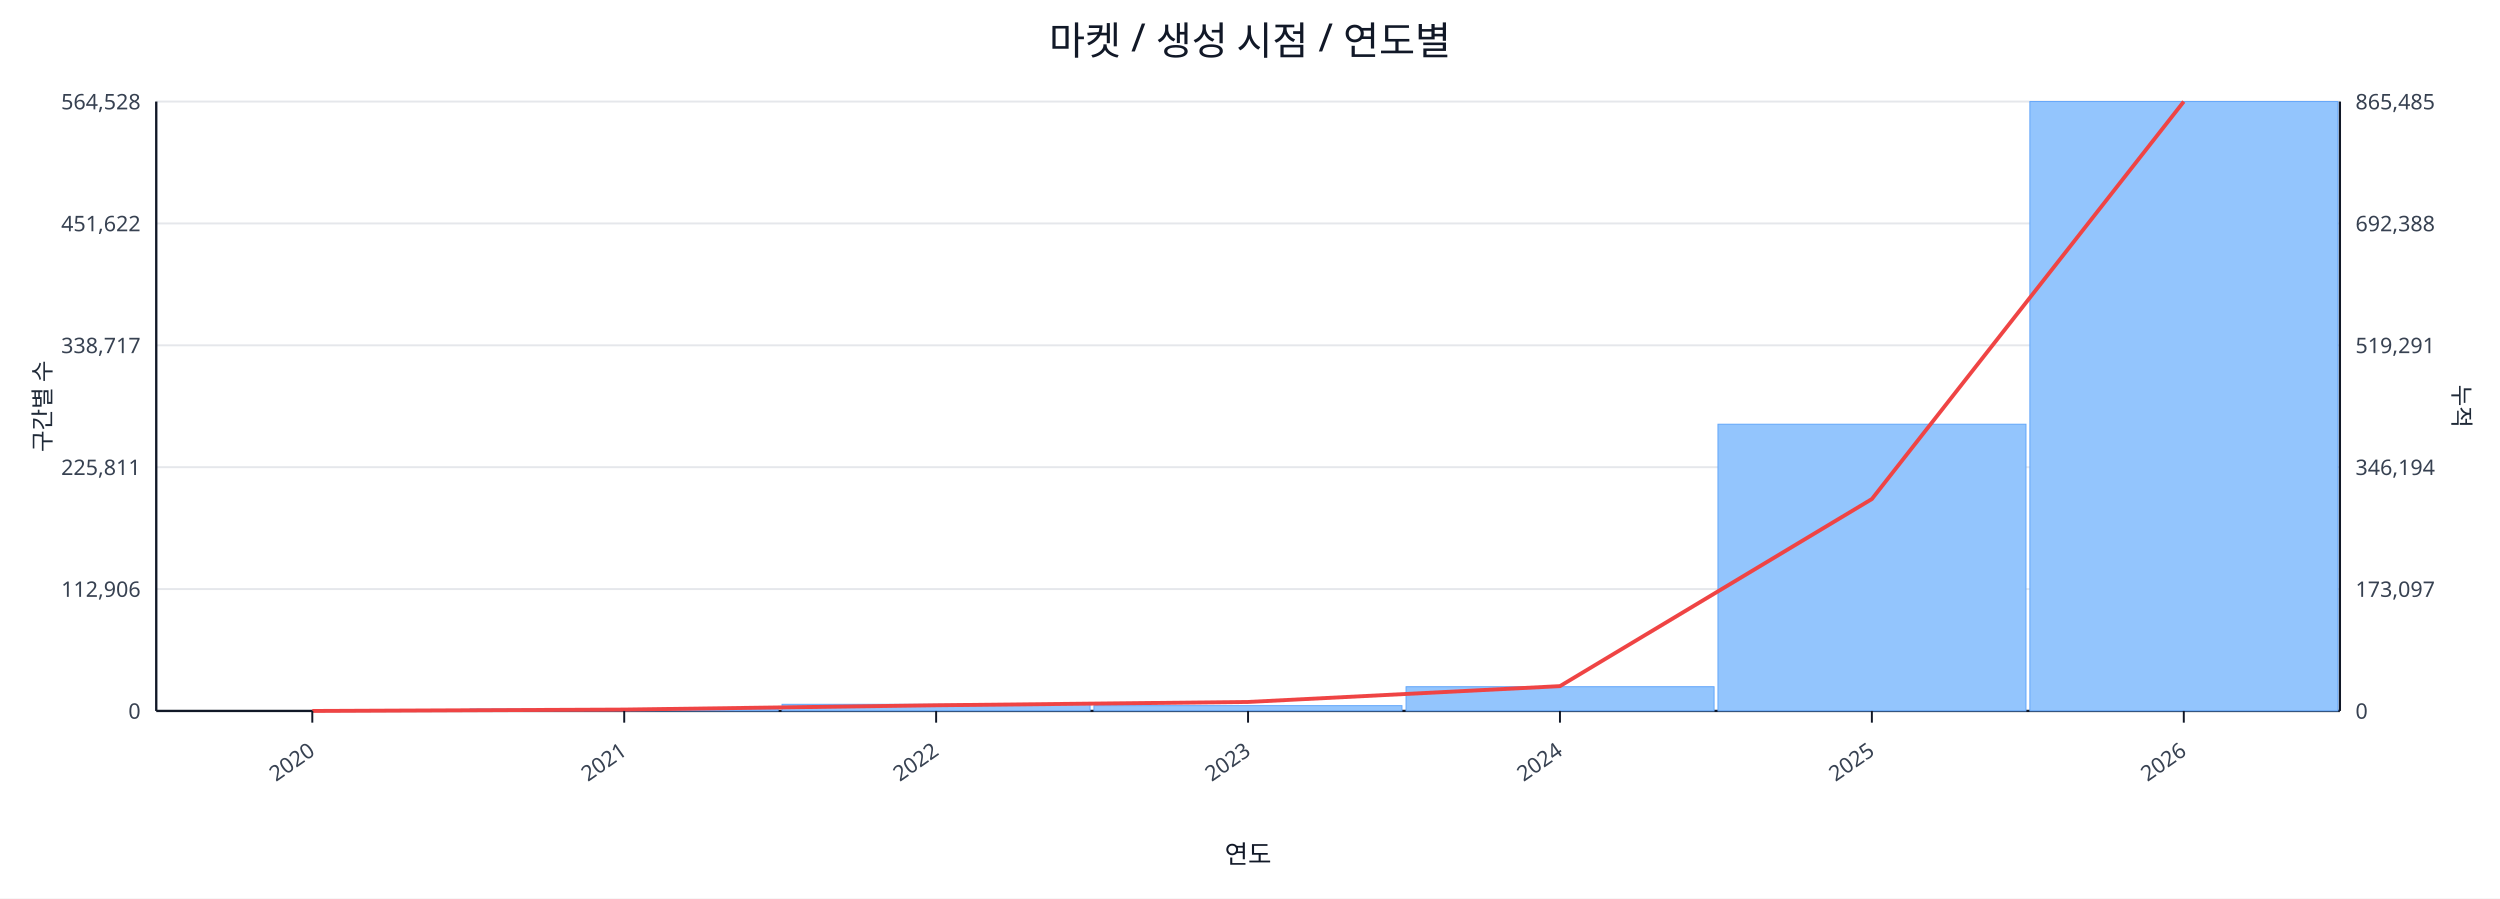
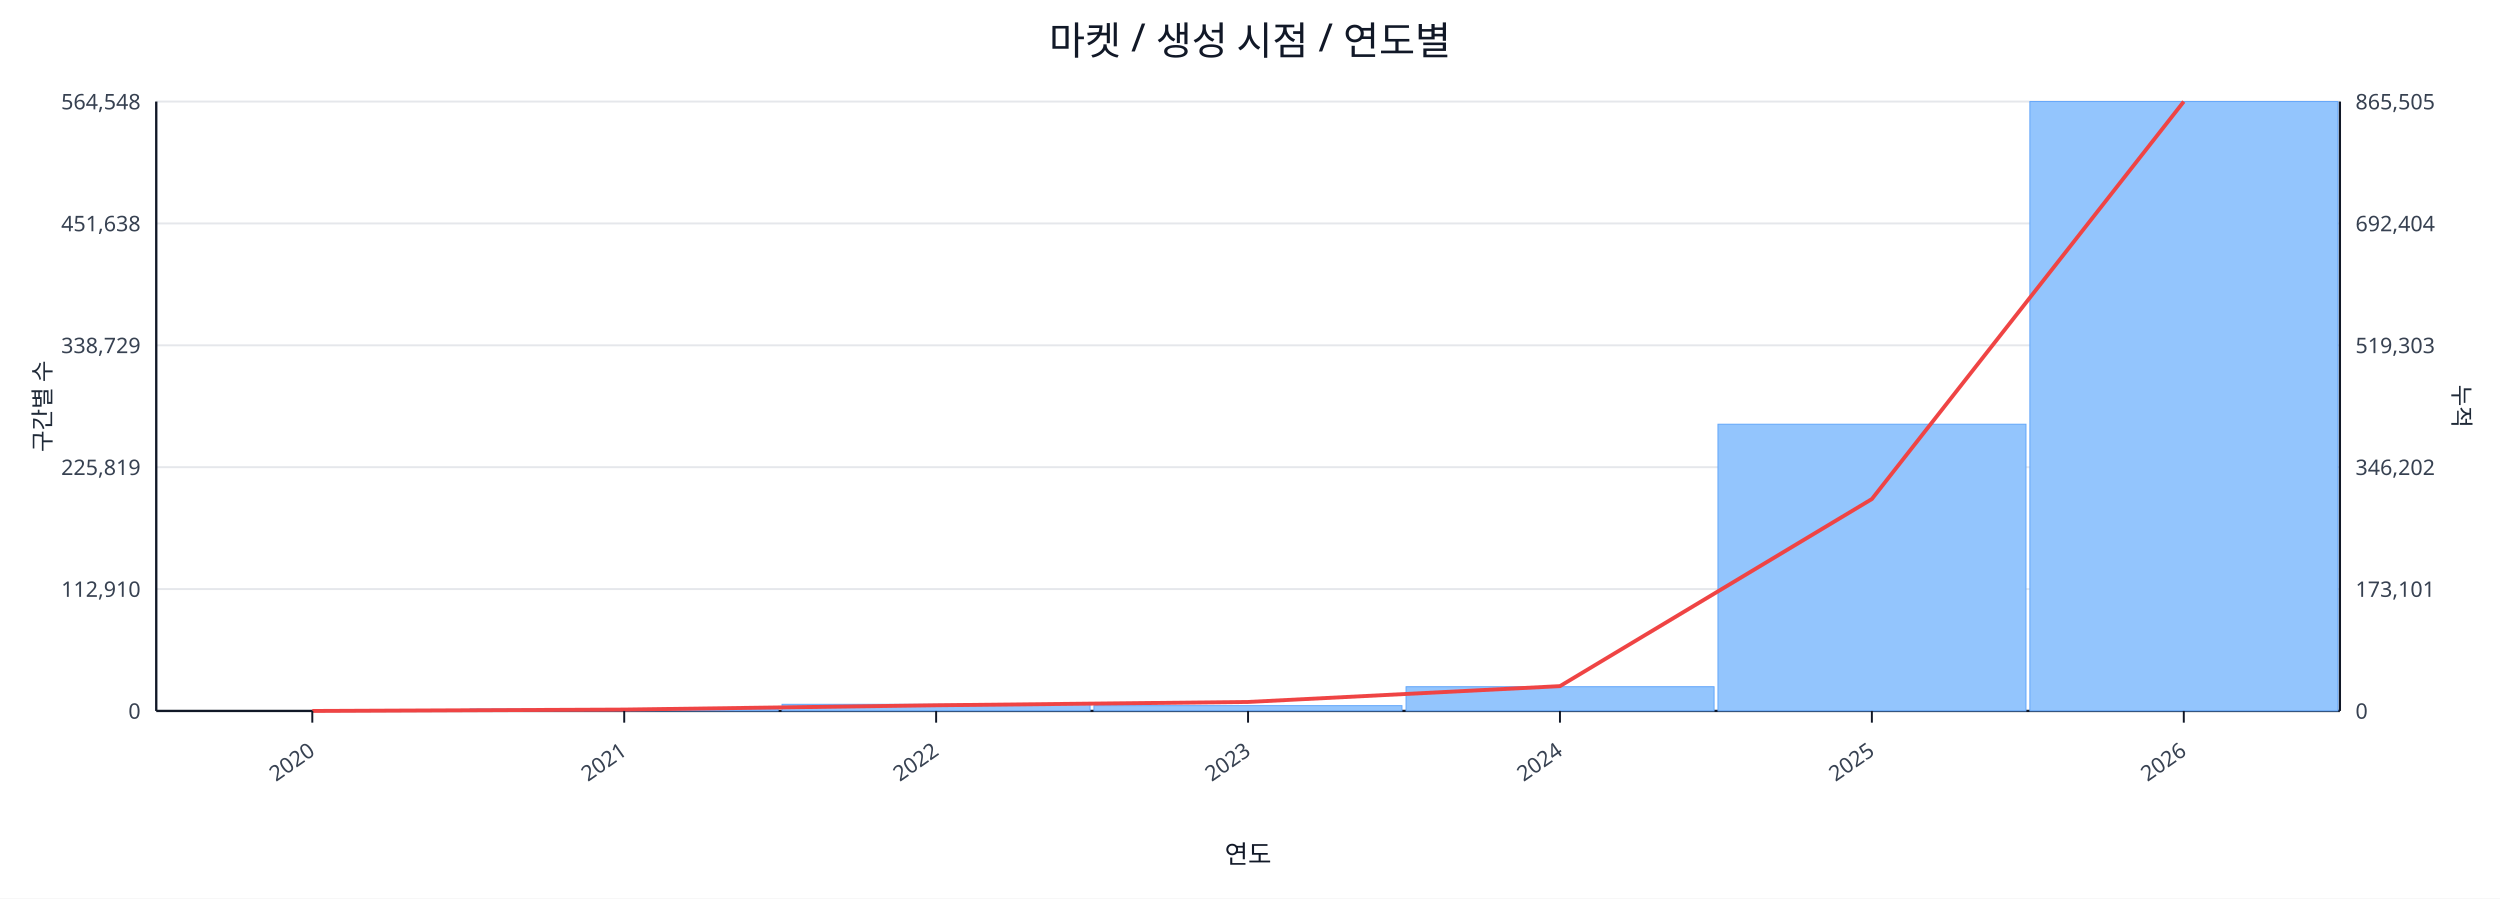
<svg xmlns="http://www.w3.org/2000/svg" width="1280" height="460" viewBox="0 0 1280 460">
  <rect x="0" y="0" width="100%" height="100%" fill="#ffffff" />
  <text x="640.0" y="28" font-size="20" text-anchor="middle" font-family="sans-serif" fill="#111827">마켓 / 생성 시점 / 연도별</text>
  <line x1="80.0" y1="52.0" x2="1198.0" y2="52.0" stroke="#e5e7eb" stroke-width="1" />
-   <text x="72.0" y="56.0" font-size="11" text-anchor="end" font-family="sans-serif" fill="#374151">564,528</text>
-   <text x="1206.0" y="56.0" font-size="11" text-anchor="start" font-family="sans-serif" fill="#374151">865,485</text>
+   <text x="72.0" y="56.0" font-size="11" text-anchor="end" font-family="sans-serif" fill="#374151">564,548</text>
+   <text x="1206.0" y="56.0" font-size="11" text-anchor="start" font-family="sans-serif" fill="#374151">865,505</text>
  <line x1="80.0" y1="114.4" x2="1198.0" y2="114.4" stroke="#e5e7eb" stroke-width="1" />
-   <text x="72.0" y="118.4" font-size="11" text-anchor="end" font-family="sans-serif" fill="#374151">451,622</text>
-   <text x="1206.0" y="118.4" font-size="11" text-anchor="start" font-family="sans-serif" fill="#374151">692,388</text>
+   <text x="72.0" y="118.4" font-size="11" text-anchor="end" font-family="sans-serif" fill="#374151">451,638</text>
+   <text x="1206.0" y="118.4" font-size="11" text-anchor="start" font-family="sans-serif" fill="#374151">692,404</text>
  <line x1="80.0" y1="176.8" x2="1198.0" y2="176.8" stroke="#e5e7eb" stroke-width="1" />
-   <text x="72.0" y="180.8" font-size="11" text-anchor="end" font-family="sans-serif" fill="#374151">338,717</text>
-   <text x="1206.0" y="180.8" font-size="11" text-anchor="start" font-family="sans-serif" fill="#374151">519,291</text>
+   <text x="72.0" y="180.8" font-size="11" text-anchor="end" font-family="sans-serif" fill="#374151">338,729</text>
+   <text x="1206.0" y="180.8" font-size="11" text-anchor="start" font-family="sans-serif" fill="#374151">519,303</text>
  <line x1="80.0" y1="239.2" x2="1198.0" y2="239.2" stroke="#e5e7eb" stroke-width="1" />
-   <text x="72.0" y="243.2" font-size="11" text-anchor="end" font-family="sans-serif" fill="#374151">225,811</text>
-   <text x="1206.0" y="243.2" font-size="11" text-anchor="start" font-family="sans-serif" fill="#374151">346,194</text>
+   <text x="72.0" y="243.2" font-size="11" text-anchor="end" font-family="sans-serif" fill="#374151">225,819</text>
+   <text x="1206.0" y="243.2" font-size="11" text-anchor="start" font-family="sans-serif" fill="#374151">346,202</text>
  <line x1="80.0" y1="301.6" x2="1198.0" y2="301.6" stroke="#e5e7eb" stroke-width="1" />
-   <text x="72.0" y="305.6" font-size="11" text-anchor="end" font-family="sans-serif" fill="#374151">112,906</text>
-   <text x="1206.0" y="305.6" font-size="11" text-anchor="start" font-family="sans-serif" fill="#374151">173,097</text>
+   <text x="72.0" y="305.6" font-size="11" text-anchor="end" font-family="sans-serif" fill="#374151">112,910</text>
+   <text x="1206.0" y="305.6" font-size="11" text-anchor="start" font-family="sans-serif" fill="#374151">173,101</text>
  <line x1="80.0" y1="364.0" x2="1198.0" y2="364.0" stroke="#e5e7eb" stroke-width="1" />
  <text x="72.0" y="368.0" font-size="11" text-anchor="end" font-family="sans-serif" fill="#374151">0</text>
  <text x="1206.0" y="368.0" font-size="11" text-anchor="start" font-family="sans-serif" fill="#374151">0</text>
  <line x1="80.0" y1="364.0" x2="1198.0" y2="364.0" stroke="#111827" stroke-width="1.2" />
  <line x1="80.0" y1="52.0" x2="80.0" y2="364.0" stroke="#111827" stroke-width="1.2" />
  <line x1="1198.0" y1="52.0" x2="1198.0" y2="364.0" stroke="#111827" stroke-width="1.2" />
  <rect x="81.0" y="364.0" width="157.7" height="0.0" fill="#93c5fd" stroke="#60a5fa" stroke-width="0.5" />
  <rect x="240.7" y="363.0" width="157.7" height="1.0" fill="#93c5fd" stroke="#60a5fa" stroke-width="0.5" />
  <rect x="400.4" y="360.6" width="157.7" height="3.4" fill="#93c5fd" stroke="#60a5fa" stroke-width="0.5" />
  <rect x="560.1" y="361.3" width="157.7" height="2.7" fill="#93c5fd" stroke="#60a5fa" stroke-width="0.5" />
  <rect x="719.9" y="351.6" width="157.7" height="12.4" fill="#93c5fd" stroke="#60a5fa" stroke-width="0.5" />
  <rect x="879.6" y="217.2" width="157.7" height="146.8" fill="#93c5fd" stroke="#60a5fa" stroke-width="0.5" />
  <rect x="1039.3" y="52.0" width="157.7" height="312.0" fill="#93c5fd" stroke="#60a5fa" stroke-width="0.5" />
  <polyline fill="none" stroke="#ef4444" stroke-width="2" points="159.9,364.0 319.6,363.3 479.3,361.1 639.0,359.4 798.7,351.3 958.4,255.5 1118.1,52.0" />
  <line x1="159.9" y1="364.0" x2="159.9" y2="370.0" stroke="#111827" stroke-width="1" />
  <text x="161.9" y="386.0" font-size="11" text-anchor="end" transform="rotate(-35 161.9 386.0)" font-family="sans-serif" fill="#374151">2020</text>
  <line x1="319.6" y1="364.0" x2="319.6" y2="370.0" stroke="#111827" stroke-width="1" />
  <text x="321.6" y="386.0" font-size="11" text-anchor="end" transform="rotate(-35 321.6 386.0)" font-family="sans-serif" fill="#374151">2021</text>
  <line x1="479.3" y1="364.0" x2="479.3" y2="370.0" stroke="#111827" stroke-width="1" />
  <text x="481.3" y="386.0" font-size="11" text-anchor="end" transform="rotate(-35 481.3 386.0)" font-family="sans-serif" fill="#374151">2022</text>
  <line x1="639.0" y1="364.0" x2="639.0" y2="370.0" stroke="#111827" stroke-width="1" />
  <text x="641.0" y="386.0" font-size="11" text-anchor="end" transform="rotate(-35 641.0 386.0)" font-family="sans-serif" fill="#374151">2023</text>
  <line x1="798.7" y1="364.0" x2="798.7" y2="370.0" stroke="#111827" stroke-width="1" />
  <text x="800.7" y="386.0" font-size="11" text-anchor="end" transform="rotate(-35 800.7 386.0)" font-family="sans-serif" fill="#374151">2024</text>
  <line x1="958.4" y1="364.0" x2="958.4" y2="370.0" stroke="#111827" stroke-width="1" />
  <text x="960.4" y="386.0" font-size="11" text-anchor="end" transform="rotate(-35 960.4 386.0)" font-family="sans-serif" fill="#374151">2025</text>
  <line x1="1118.1" y1="364.0" x2="1118.1" y2="370.0" stroke="#111827" stroke-width="1" />
  <text x="1120.1" y="386.0" font-size="11" text-anchor="end" transform="rotate(-35 1120.1 386.0)" font-family="sans-serif" fill="#374151">2026</text>
  <text x="26" y="208.0" font-size="12" transform="rotate(-90 26 208.0)" text-anchor="middle" font-family="sans-serif" fill="#1f2937">구간별 수</text>
  <text x="1256.0" y="208.0" font-size="12" transform="rotate(90 1256.0 208.0)" text-anchor="middle" font-family="sans-serif" fill="#1f2937">누적</text>
  <text x="639.0" y="442.0" font-size="13" text-anchor="middle" font-family="sans-serif" fill="#111827">연도</text>
</svg>
